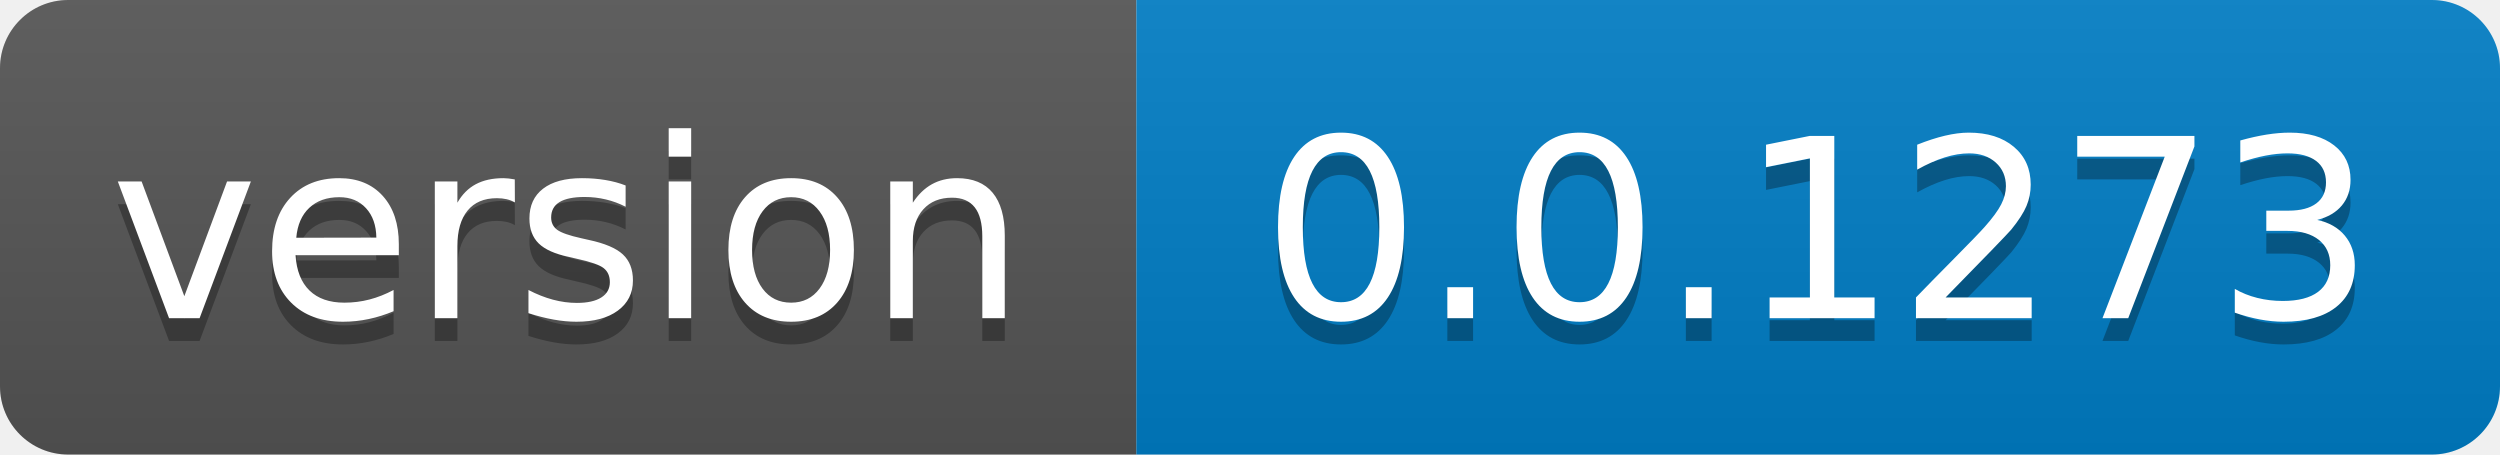
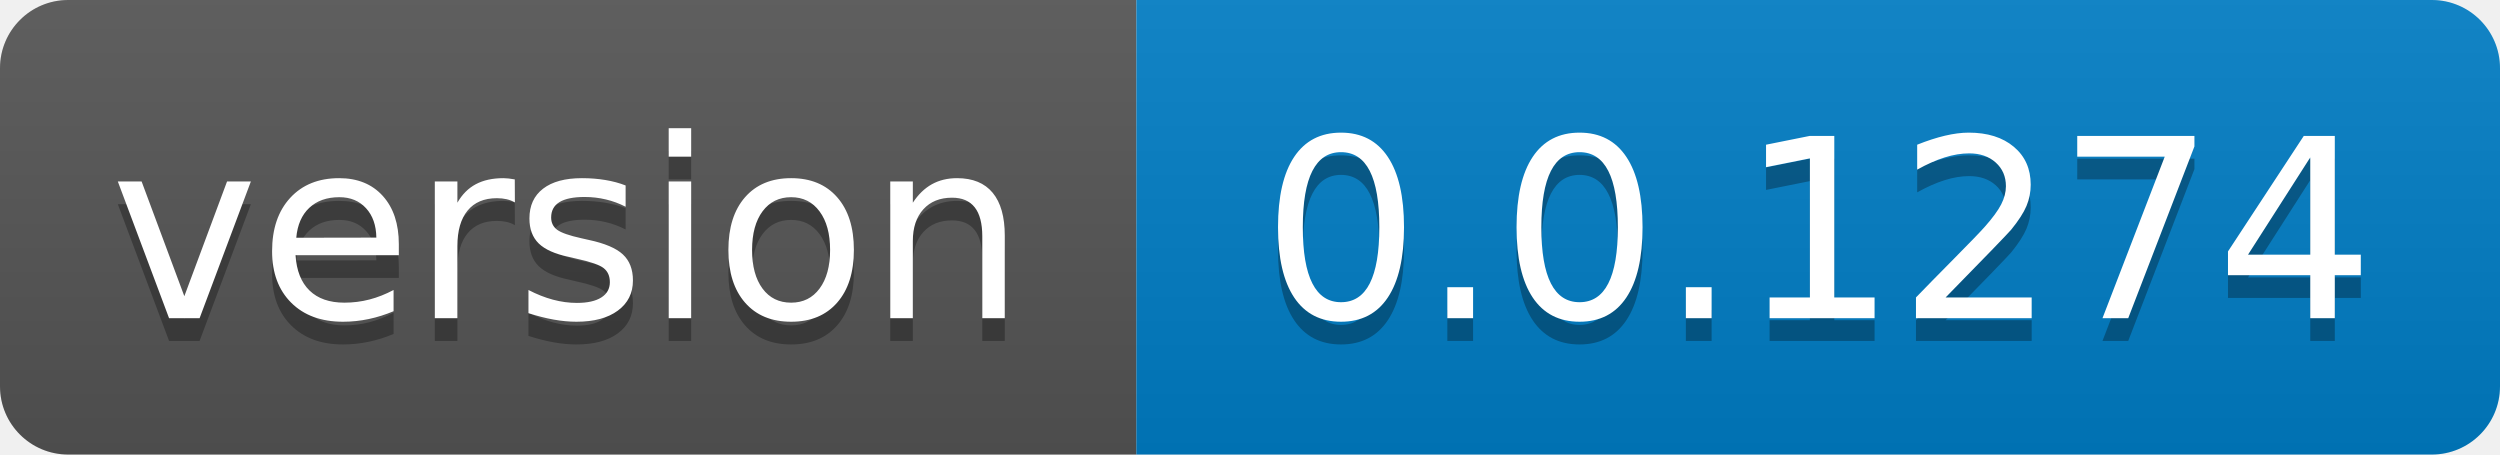
- <svg xmlns="http://www.w3.org/2000/svg" width="110" height="20" role="img" aria-label="version: 0.0.1273">
+ <svg xmlns="http://www.w3.org/2000/svg" width="110" height="20" role="img" aria-label="version: 0.0.1274">
  <linearGradient id="s" x2="0" y2="100%">
    <stop offset="0" stop-color="#bbb" stop-opacity=".1" />
    <stop offset="1" stop-opacity=".1" />
  </linearGradient>
  <clipPath id="r">
    <rect width="110" height="20" rx="3" fill="#fff" />
  </clipPath>
  <g clip-path="url(#r)">
    <rect width="50" height="20" fill="#555" />
    <rect x="50" width="60" height="20" fill="#007ec6" />
    <rect width="110" height="20" fill="url(#s)" />
  </g>
  <g fill="#fff" text-anchor="middle" font-family="Verdana,Geneva,DejaVu Sans,sans-serif" text-rendering="geometricPrecision" font-size="110">
    <text aria-hidden="true" x="250.0" transform="scale(.1)" textLength="400" y="150" fill="#010101" fill-opacity=".3">version</text>
    <text x="250.0" transform="scale(.1)" textLength="400" y="140" fill="#fff">version</text>
-     <text aria-hidden="true" x="800.0" transform="scale(.1)" textLength="500" y="150" fill="#010101" fill-opacity=".3">0.0.1273</text>
-     <text x="800.0" transform="scale(.1)" textLength="500" y="140" fill="#fff">0.0.1273</text>
+     <text aria-hidden="true" x="800.0" transform="scale(.1)" textLength="500" y="150" fill="#010101" fill-opacity=".3">0.0.1274</text>
+     <text x="800.0" transform="scale(.1)" textLength="500" y="140" fill="#fff">0.0.1274</text>
  </g>
</svg>
